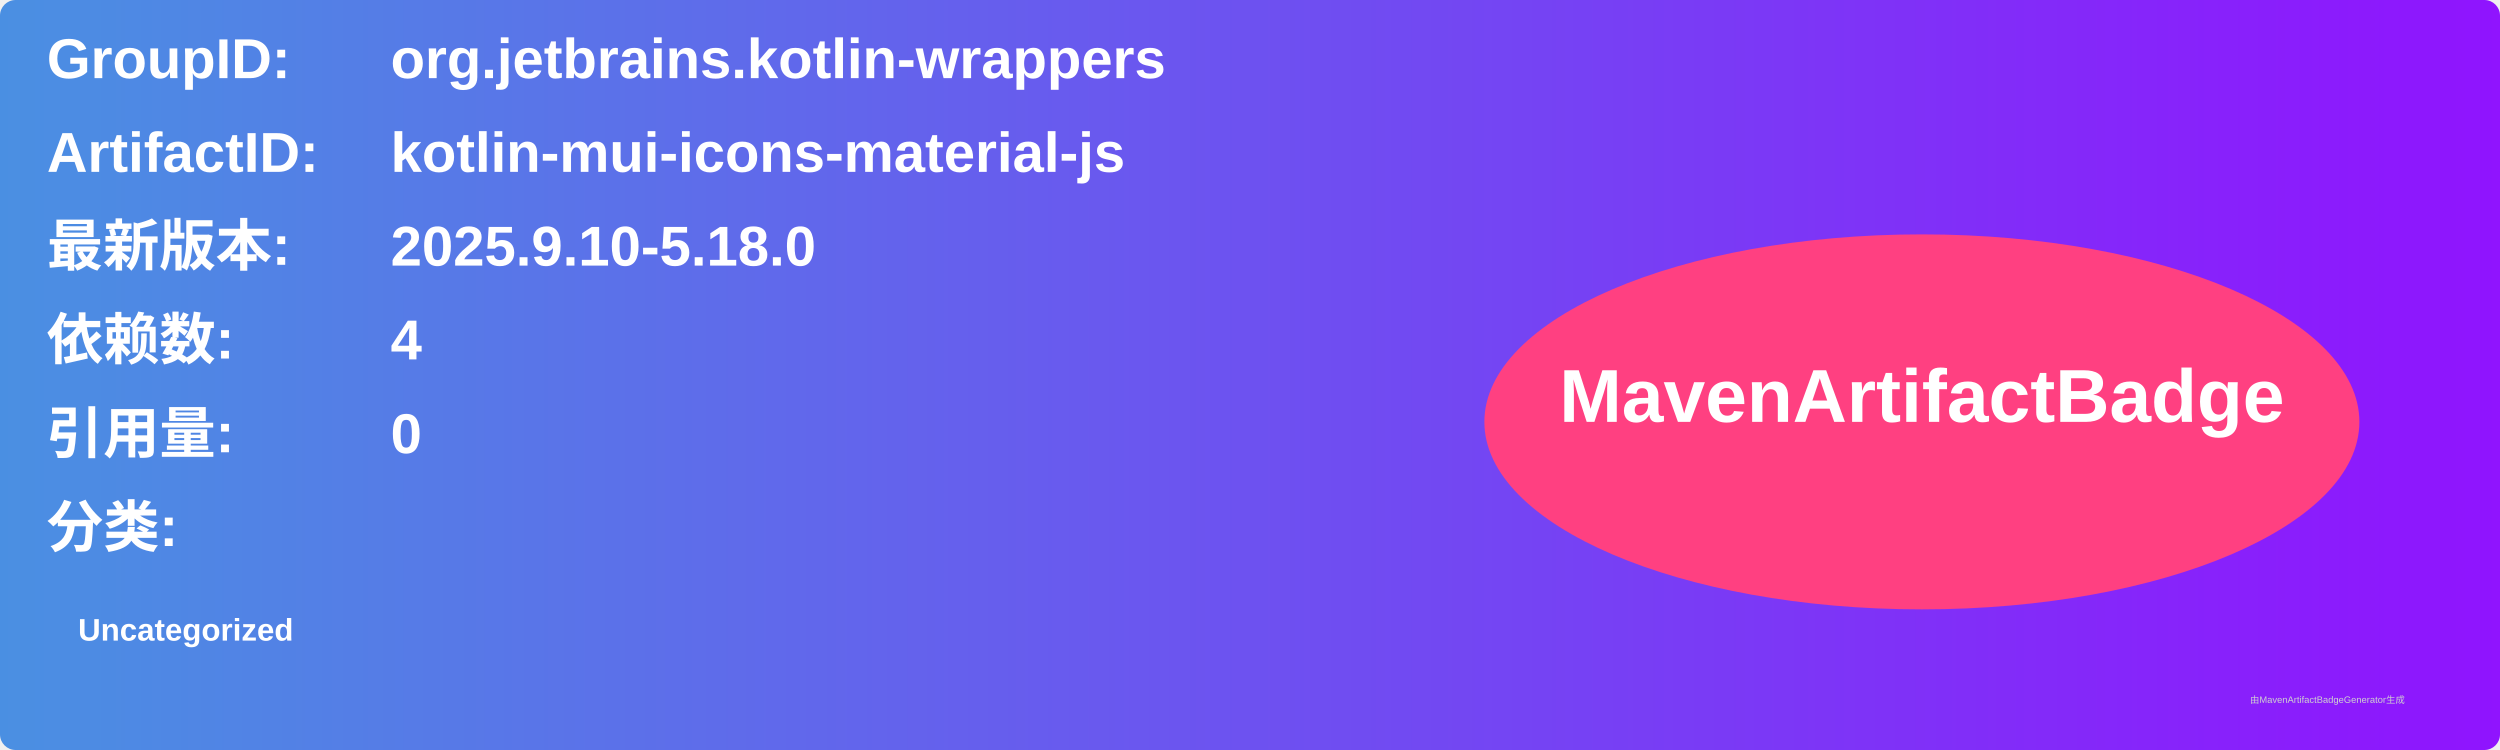
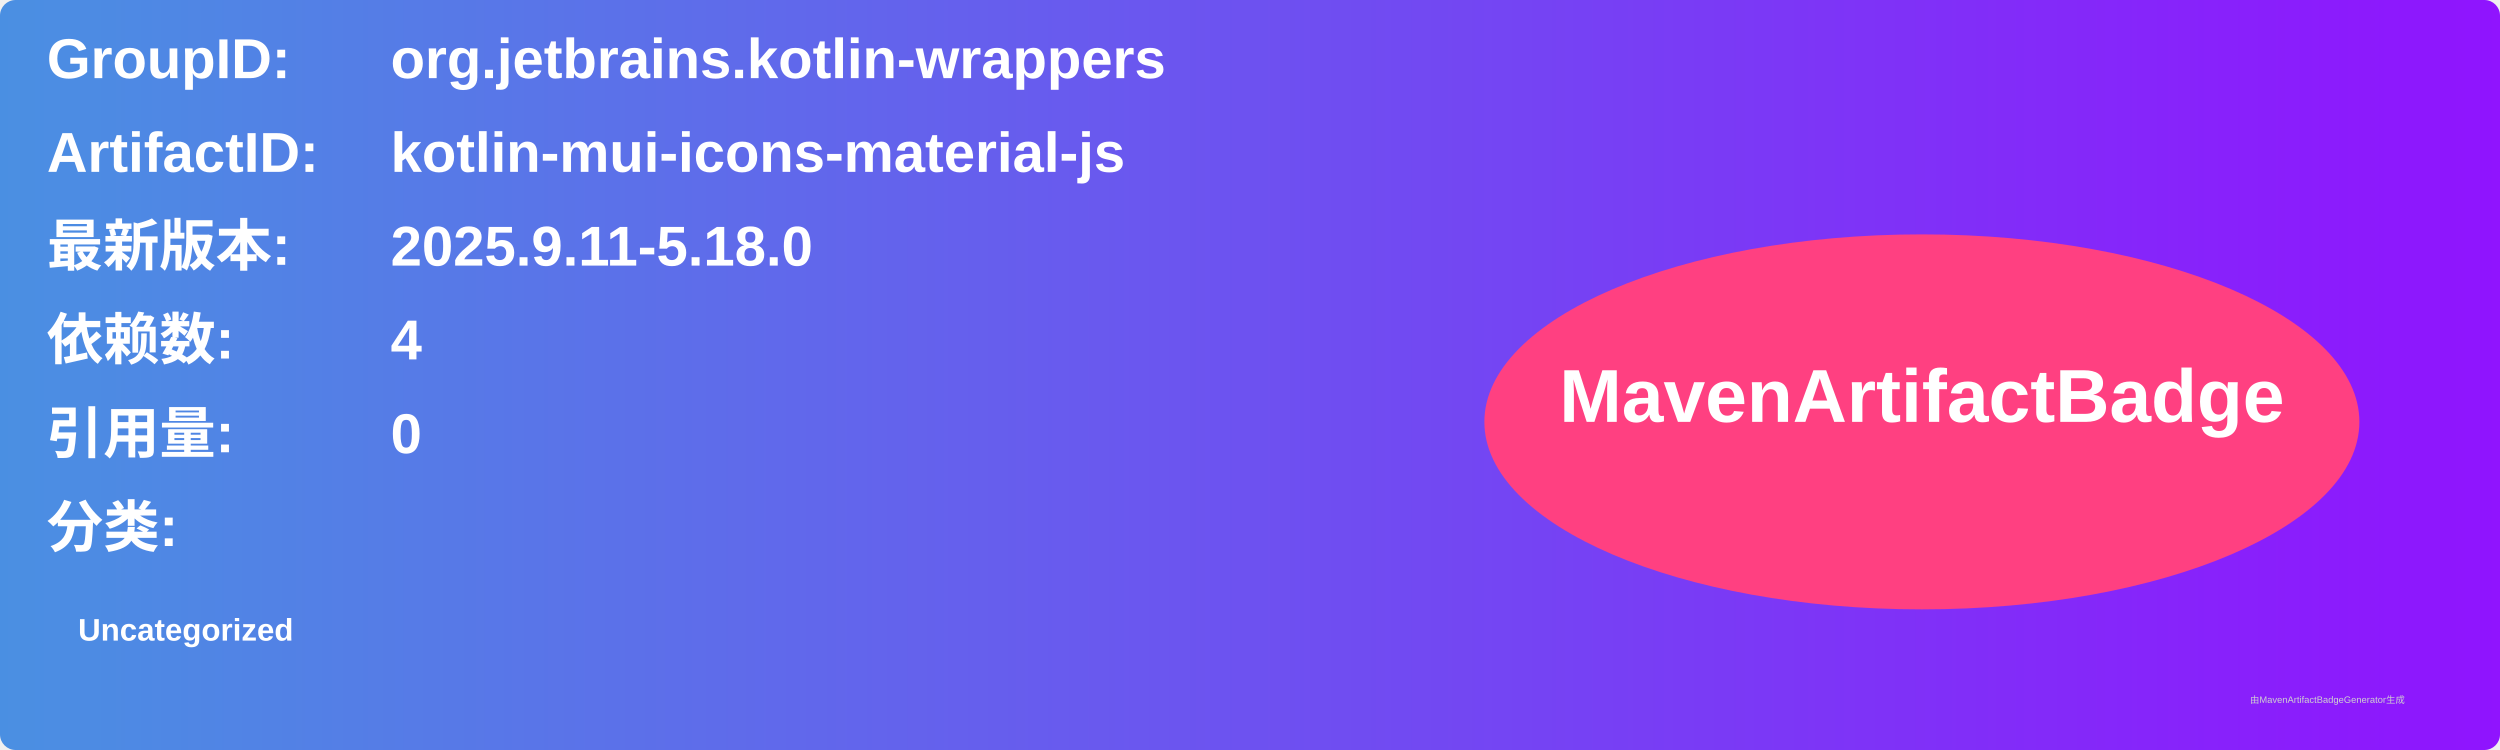
<svg xmlns="http://www.w3.org/2000/svg" width="800" height="240" viewBox="0 0 800 240">
  <linearGradient id="grad" x1="0%" y1="0%" x2="100%" y2="0%">
    <stop offset="0%" stop-color="#4a90e2" />
    <stop offset="100%" stop-color="#9013fe" />
  </linearGradient>
  <rect width="100%" height="100%" rx="5" ry="5" fill="url(#grad)" />
  <g transform="translate(15, 15)">
    <text x="0" y="10" font-family="Arial" font-size="18" fill="white" font-weight="bold" width="260">GroupID:</text>
    <text x="110" y="10" font-family="Arial" font-size="18" fill="white" font-weight="bold" width="460">org.jetbrains.kotlin-wrappers</text>
    <text x="0" y="40" font-family="Arial" font-size="18" fill="white" font-weight="bold" width="260">ArtifactID:</text>
    <text x="110" y="40" font-family="Arial" font-size="18" fill="white" font-weight="bold" width="460">kotlin-mui-icons-material-js</text>
    <text x="0" y="70" font-family="Arial" font-size="18" fill="white" font-weight="bold">最新版本:</text>
    <text x="110" y="70" font-family="Arial" font-size="18" fill="white" font-weight="bold">
-       <tspan font-weight="bold">2025.9.10-5.18.0</tspan>
+       <tspan font-weight="bold">2025.9.11-5.18.0</tspan>
    </text>
    <text x="0" y="100" font-family="Arial" font-size="18" fill="white" font-weight="bold">依赖数: </text>
    <text x="110" y="100" font-family="Arial" font-size="18" fill="white">
      <tspan font-weight="bold">4</tspan>
    </text>
    <text x="0" y="130" font-family="Arial" font-size="18" fill="white" font-weight="bold">引用量: </text>
    <text x="110" y="130" font-family="Arial" font-size="18" fill="white">
      <tspan font-weight="bold">0</tspan>
    </text>
    <text x="0" y="160" font-family="Arial" font-size="18" fill="white" font-weight="bold">分类:</text>
    <text x="10" y="190" font-family="Arial" font-size="10" fill="white">
      <tspan font-weight="bold">Uncategorized</tspan>
    </text>
    <ellipse cx="600" cy="120" rx="140" ry="60" fill="#ff4081" />
    <text x="600" y="120" text-anchor="middle" font-family="Arial" font-size="24" fill="white" font-weight="bold">MavenArtifactBadge</text>
  </g>
  <text x="720" y="225" font-family="Arial" font-size="3" fill="#d0d0d0">由MavenArtifactBadgeGenerator生成</text>
</svg>
